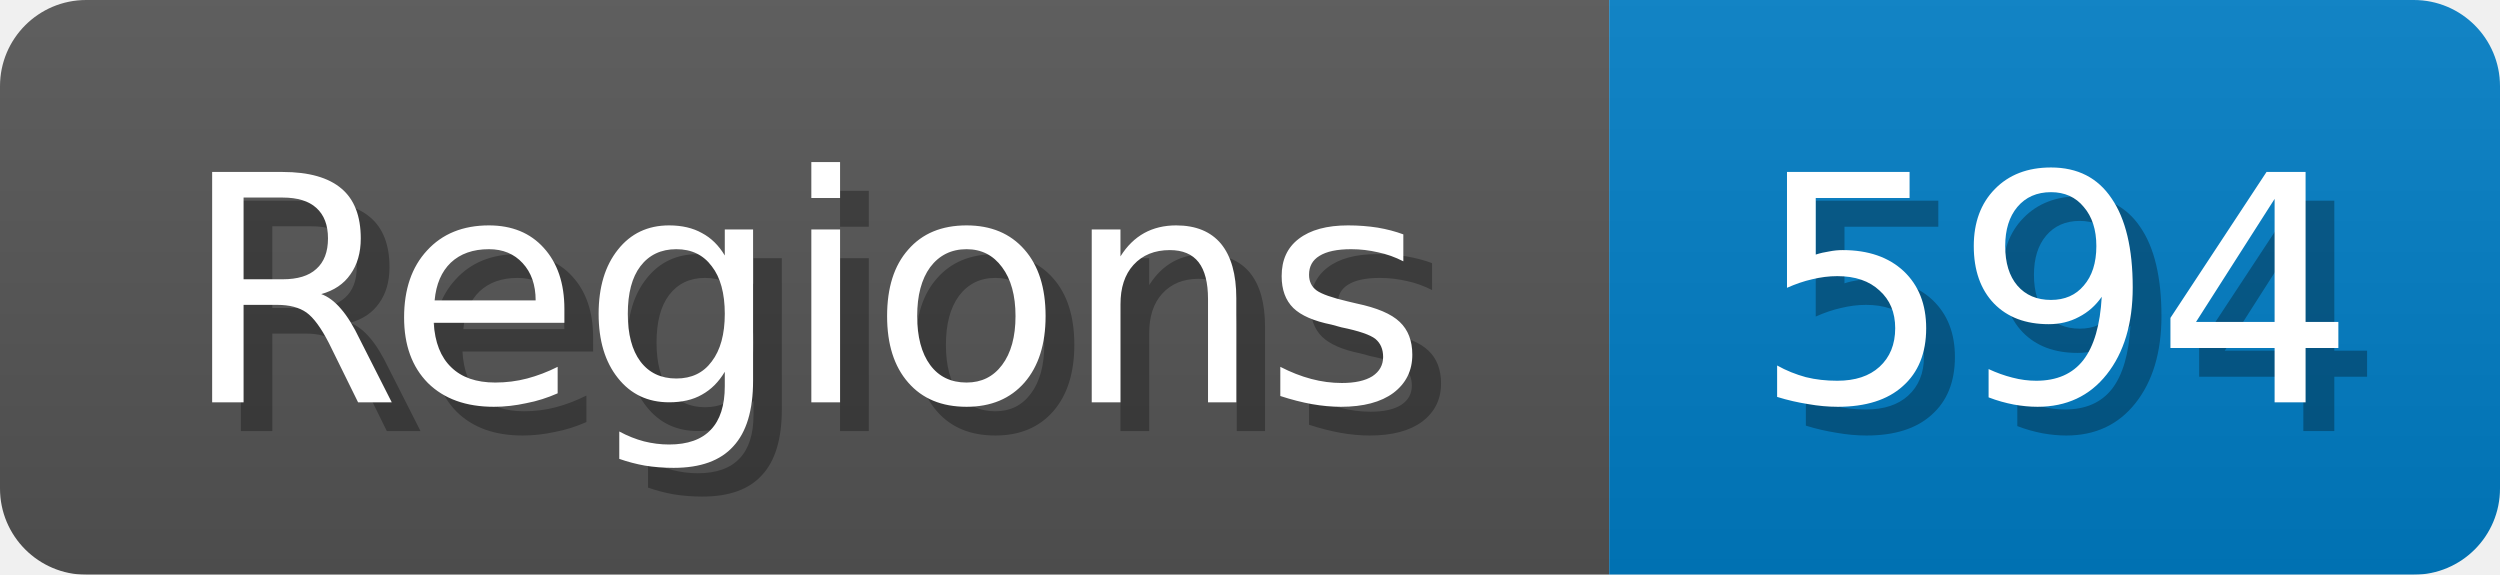
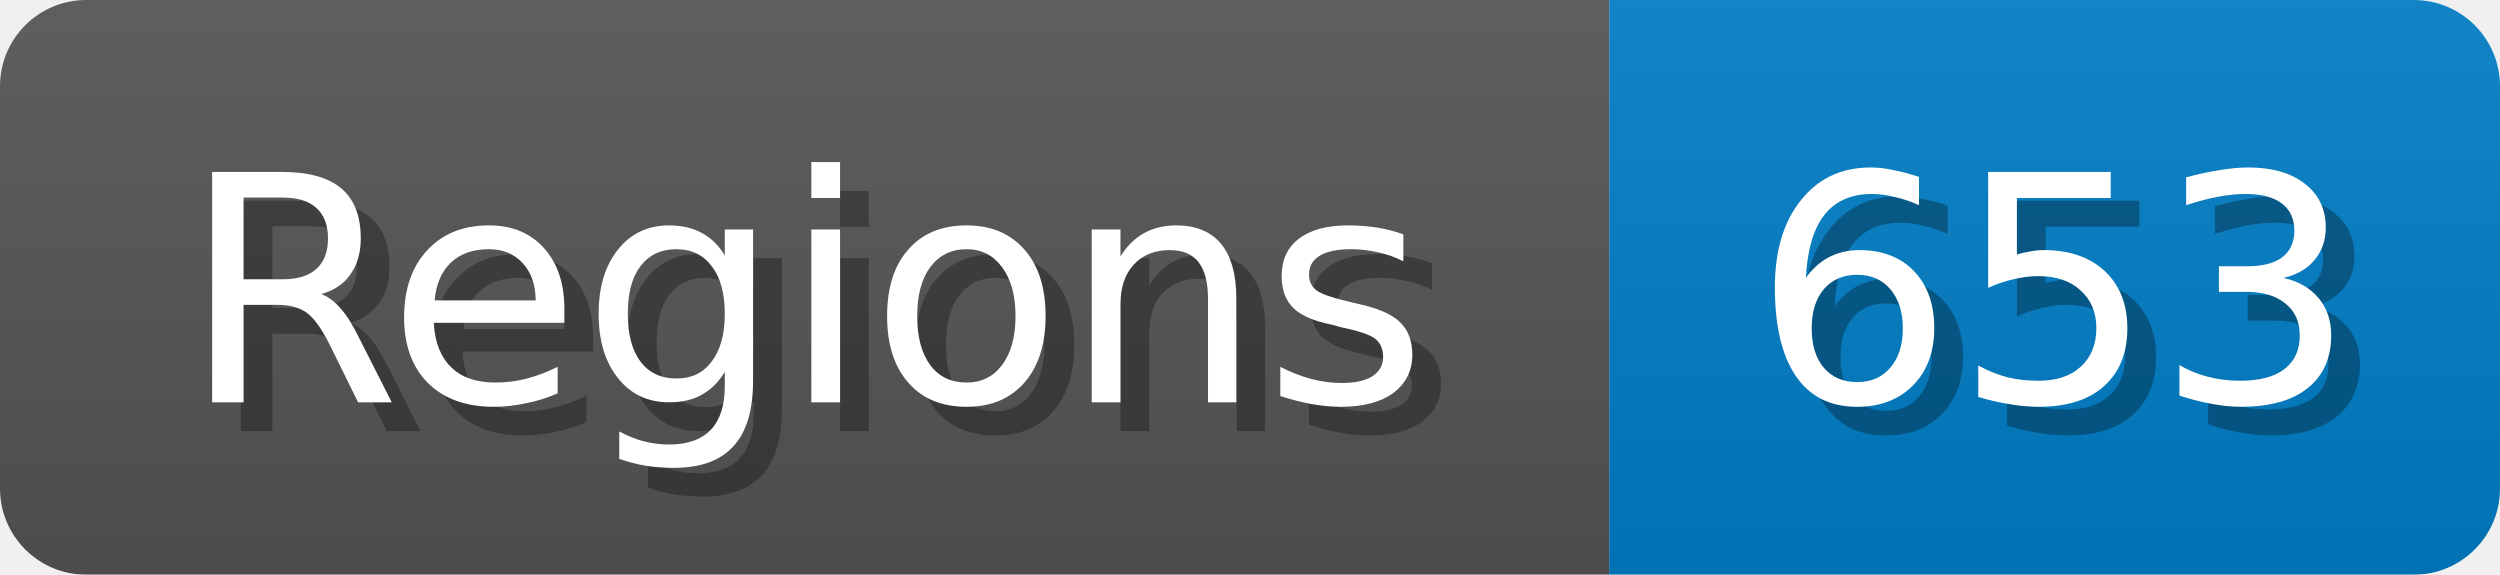
<svg xmlns="http://www.w3.org/2000/svg" width="87" height="20">
  <linearGradient id="b" x2="0" y2="100%">
    <stop offset="0" stop-color="#bbb" stop-opacity=".1" />
    <stop offset="1" stop-opacity=".1" />
  </linearGradient>
  <mask id="anybadge_1">
    <rect width="87" height="20" rx="3" fill="#fff" />
  </mask>
  <g mask="url(#anybadge_1)">
    <path fill="#555" d="M0 0h56v20H0z" />
    <path fill="#007ec6" d="M56 0h31v20H56z" />
    <path fill="url(#b)" d="M0 0h87v20H0z" />
  </g>
  <g fill="#fff" text-anchor="middle" font-family="DejaVu Sans,Verdana,Geneva,sans-serif" font-size="11">
    <text x="29.0" y="15" fill="#010101" fill-opacity=".3">Regions</text>
    <text x="28.0" y="14">Regions</text>
  </g>
  <g fill="#fff" text-anchor="middle" font-family="DejaVu Sans,Verdana,Geneva,sans-serif" font-size="11">
-     <text x="72.5" y="15" fill="#010101" fill-opacity=".3">594</text>
-     <text x="71.5" y="14">594</text>
+     <text x="72.5" y="15" fill="#010101" fill-opacity=".3">653</text>
+     <text x="71.5" y="14">653</text>
  </g>
</svg>
